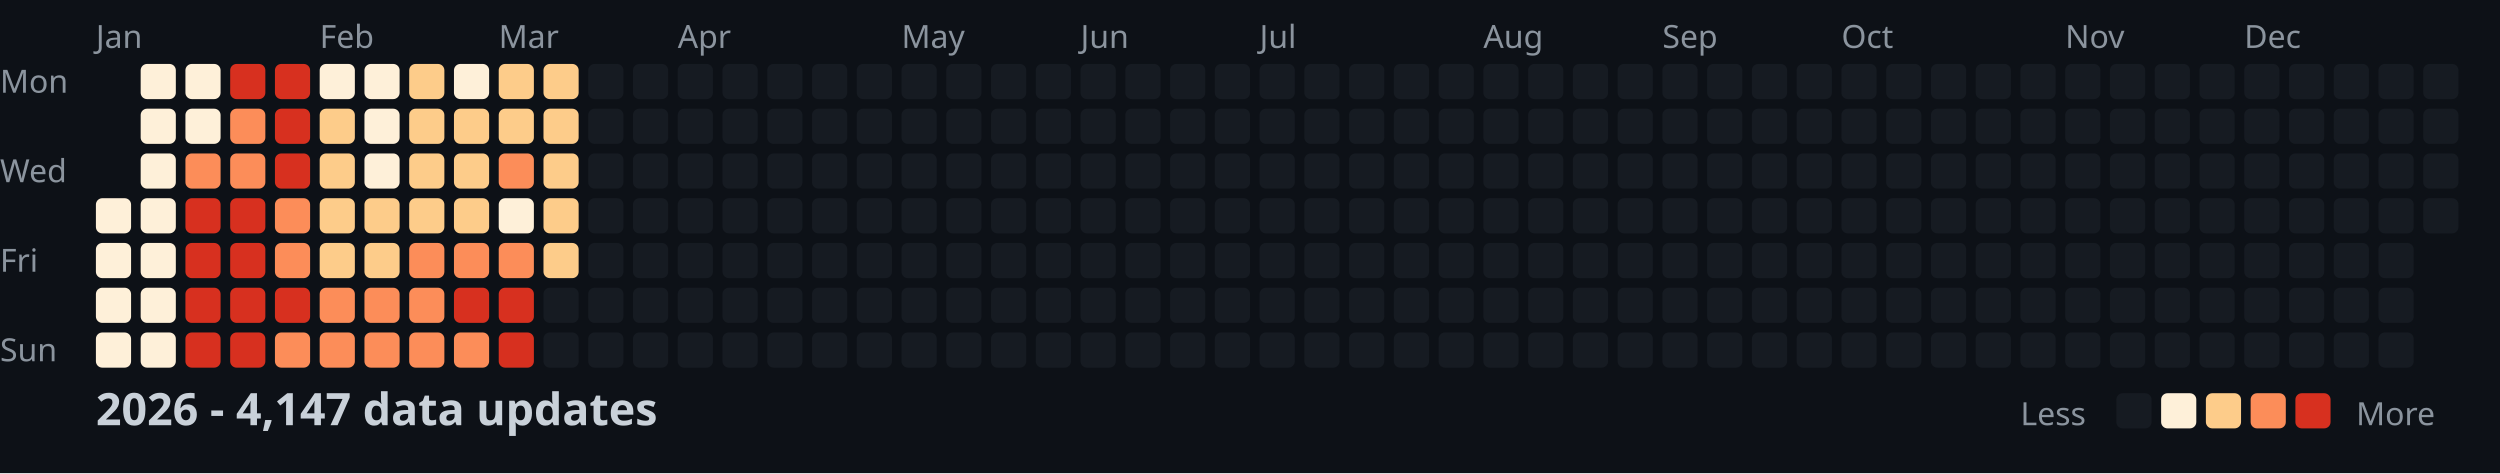
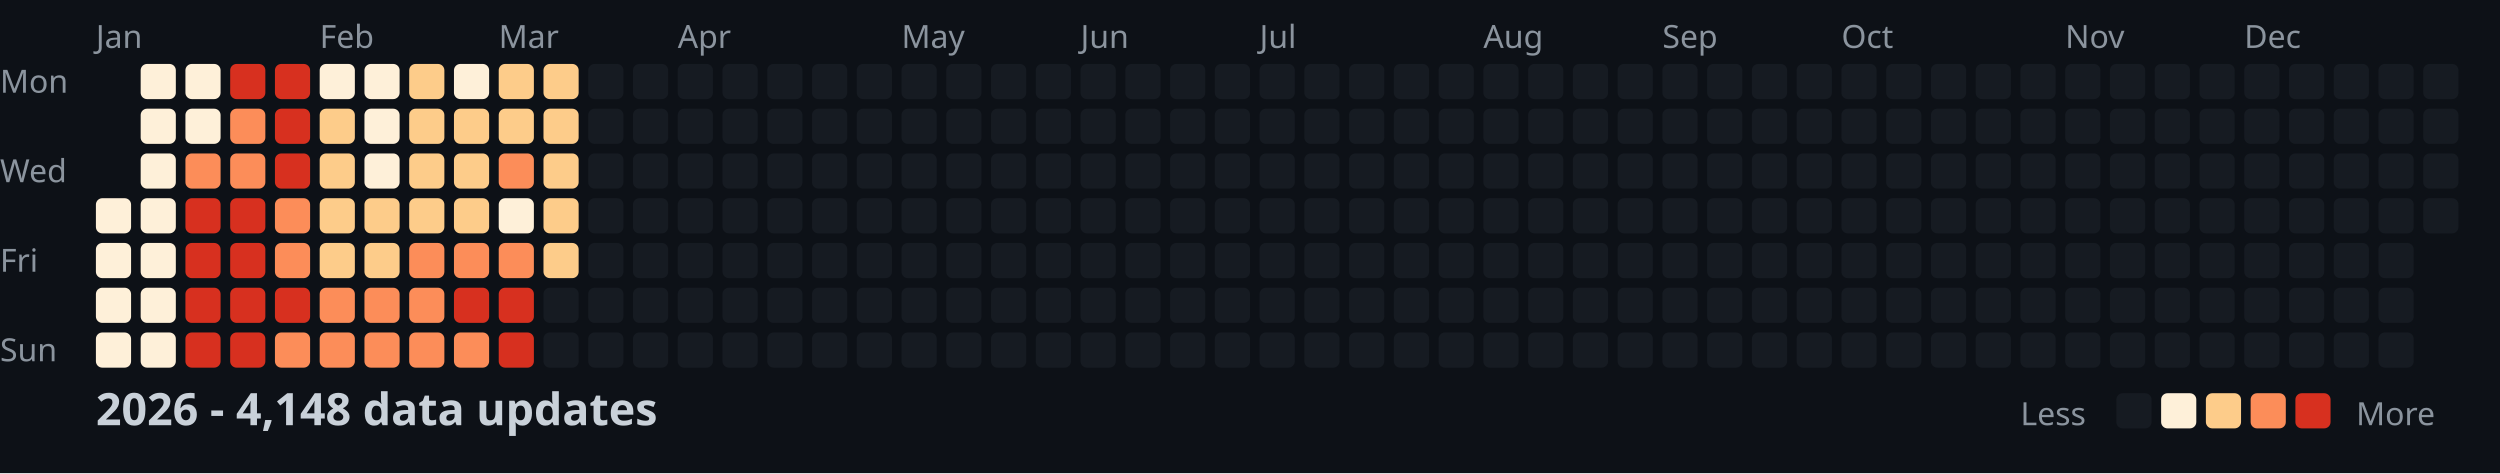
<svg xmlns="http://www.w3.org/2000/svg" width="782" height="148">
  <style>
    .month { font: 10px sans-serif; fill: #8b949e; }
    .day { font: 10px sans-serif; fill: #8b949e; }
    .title { font: bold 14px sans-serif; fill: #c9d1d9; }
    .legend { font: 10px sans-serif; fill: #8b949e; }
  </style>
  <rect width="100%" height="100%" fill="#0d1117" />
  <text x="0" y="29" class="day">Mon</text>
  <text x="0" y="57" class="day">Wed</text>
  <text x="0" y="85" class="day">Fri</text>
  <text x="0" y="113" class="day">Sun</text>
  <text x="30" y="15" class="month">Jan</text>
  <text x="100" y="15" class="month">Feb</text>
  <text x="156" y="15" class="month">Mar</text>
  <text x="212" y="15" class="month">Apr</text>
  <text x="282" y="15" class="month">May</text>
  <text x="338" y="15" class="month">Jun</text>
  <text x="394" y="15" class="month">Jul</text>
  <text x="464" y="15" class="month">Aug</text>
  <text x="520" y="15" class="month">Sep</text>
  <text x="576" y="15" class="month">Oct</text>
  <text x="646" y="15" class="month">Nov</text>
  <text x="702" y="15" class="month">Dec</text>
  <rect x="30" y="62" width="11" height="11" fill="#fef0d9" rx="2" />
  <rect x="30" y="76" width="11" height="11" fill="#fef0d9" rx="2" />
  <rect x="30" y="90" width="11" height="11" fill="#fef0d9" rx="2" />
  <rect x="30" y="104" width="11" height="11" fill="#fef0d9" rx="2" />
  <rect x="44" y="20" width="11" height="11" fill="#fef0d9" rx="2" />
  <rect x="44" y="34" width="11" height="11" fill="#fef0d9" rx="2" />
  <rect x="44" y="48" width="11" height="11" fill="#fef0d9" rx="2" />
  <rect x="44" y="62" width="11" height="11" fill="#fef0d9" rx="2" />
  <rect x="44" y="76" width="11" height="11" fill="#fef0d9" rx="2" />
  <rect x="44" y="90" width="11" height="11" fill="#fef0d9" rx="2" />
  <rect x="44" y="104" width="11" height="11" fill="#fef0d9" rx="2" />
  <rect x="58" y="20" width="11" height="11" fill="#fef0d9" rx="2" />
  <rect x="58" y="34" width="11" height="11" fill="#fef0d9" rx="2" />
  <rect x="58" y="48" width="11" height="11" fill="#fc8d59" rx="2" />
  <rect x="58" y="62" width="11" height="11" fill="#d7301f" rx="2" />
  <rect x="58" y="76" width="11" height="11" fill="#d7301f" rx="2" />
  <rect x="58" y="90" width="11" height="11" fill="#d7301f" rx="2" />
  <rect x="58" y="104" width="11" height="11" fill="#d7301f" rx="2" />
  <rect x="72" y="20" width="11" height="11" fill="#d7301f" rx="2" />
  <rect x="72" y="34" width="11" height="11" fill="#fc8d59" rx="2" />
  <rect x="72" y="48" width="11" height="11" fill="#fc8d59" rx="2" />
  <rect x="72" y="62" width="11" height="11" fill="#d7301f" rx="2" />
  <rect x="72" y="76" width="11" height="11" fill="#d7301f" rx="2" />
  <rect x="72" y="90" width="11" height="11" fill="#d7301f" rx="2" />
  <rect x="72" y="104" width="11" height="11" fill="#d7301f" rx="2" />
  <rect x="86" y="20" width="11" height="11" fill="#d7301f" rx="2" />
  <rect x="86" y="34" width="11" height="11" fill="#d7301f" rx="2" />
  <rect x="86" y="48" width="11" height="11" fill="#d7301f" rx="2" />
  <rect x="86" y="62" width="11" height="11" fill="#fc8d59" rx="2" />
  <rect x="86" y="76" width="11" height="11" fill="#fc8d59" rx="2" />
  <rect x="86" y="90" width="11" height="11" fill="#d7301f" rx="2" />
  <rect x="86" y="104" width="11" height="11" fill="#fc8d59" rx="2" />
  <rect x="100" y="20" width="11" height="11" fill="#fef0d9" rx="2" />
  <rect x="100" y="34" width="11" height="11" fill="#fdcc8a" rx="2" />
  <rect x="100" y="48" width="11" height="11" fill="#fdcc8a" rx="2" />
  <rect x="100" y="62" width="11" height="11" fill="#fdcc8a" rx="2" />
  <rect x="100" y="76" width="11" height="11" fill="#fdcc8a" rx="2" />
  <rect x="100" y="90" width="11" height="11" fill="#fc8d59" rx="2" />
  <rect x="100" y="104" width="11" height="11" fill="#fc8d59" rx="2" />
  <rect x="114" y="20" width="11" height="11" fill="#fef0d9" rx="2" />
  <rect x="114" y="34" width="11" height="11" fill="#fef0d9" rx="2" />
  <rect x="114" y="48" width="11" height="11" fill="#fef0d9" rx="2" />
  <rect x="114" y="62" width="11" height="11" fill="#fdcc8a" rx="2" />
  <rect x="114" y="76" width="11" height="11" fill="#fdcc8a" rx="2" />
  <rect x="114" y="90" width="11" height="11" fill="#fc8d59" rx="2" />
  <rect x="114" y="104" width="11" height="11" fill="#fc8d59" rx="2" />
  <rect x="128" y="20" width="11" height="11" fill="#fdcc8a" rx="2" />
  <rect x="128" y="34" width="11" height="11" fill="#fdcc8a" rx="2" />
  <rect x="128" y="48" width="11" height="11" fill="#fdcc8a" rx="2" />
  <rect x="128" y="62" width="11" height="11" fill="#fdcc8a" rx="2" />
  <rect x="128" y="76" width="11" height="11" fill="#fc8d59" rx="2" />
  <rect x="128" y="90" width="11" height="11" fill="#fc8d59" rx="2" />
  <rect x="128" y="104" width="11" height="11" fill="#fc8d59" rx="2" />
  <rect x="142" y="20" width="11" height="11" fill="#fef0d9" rx="2" />
  <rect x="142" y="34" width="11" height="11" fill="#fdcc8a" rx="2" />
  <rect x="142" y="48" width="11" height="11" fill="#fdcc8a" rx="2" />
  <rect x="142" y="62" width="11" height="11" fill="#fdcc8a" rx="2" />
  <rect x="142" y="76" width="11" height="11" fill="#fc8d59" rx="2" />
  <rect x="142" y="90" width="11" height="11" fill="#d7301f" rx="2" />
  <rect x="142" y="104" width="11" height="11" fill="#fc8d59" rx="2" />
  <rect x="156" y="20" width="11" height="11" fill="#fdcc8a" rx="2" />
  <rect x="156" y="34" width="11" height="11" fill="#fdcc8a" rx="2" />
  <rect x="156" y="48" width="11" height="11" fill="#fc8d59" rx="2" />
  <rect x="156" y="62" width="11" height="11" fill="#fef0d9" rx="2" />
  <rect x="156" y="76" width="11" height="11" fill="#fc8d59" rx="2" />
  <rect x="156" y="90" width="11" height="11" fill="#d7301f" rx="2" />
  <rect x="156" y="104" width="11" height="11" fill="#d7301f" rx="2" />
  <rect x="170" y="20" width="11" height="11" fill="#fdcc8a" rx="2" />
  <rect x="170" y="34" width="11" height="11" fill="#fdcc8a" rx="2" />
  <rect x="170" y="48" width="11" height="11" fill="#fdcc8a" rx="2" />
  <rect x="170" y="62" width="11" height="11" fill="#fdcc8a" rx="2" />
  <rect x="170" y="76" width="11" height="11" fill="#fdcc8a" rx="2" />
  <rect x="170" y="90" width="11" height="11" fill="#161b22" rx="2" />
  <rect x="170" y="104" width="11" height="11" fill="#161b22" rx="2" />
  <rect x="184" y="20" width="11" height="11" fill="#161b22" rx="2" />
  <rect x="184" y="34" width="11" height="11" fill="#161b22" rx="2" />
  <rect x="184" y="48" width="11" height="11" fill="#161b22" rx="2" />
  <rect x="184" y="62" width="11" height="11" fill="#161b22" rx="2" />
  <rect x="184" y="76" width="11" height="11" fill="#161b22" rx="2" />
  <rect x="184" y="90" width="11" height="11" fill="#161b22" rx="2" />
  <rect x="184" y="104" width="11" height="11" fill="#161b22" rx="2" />
  <rect x="198" y="20" width="11" height="11" fill="#161b22" rx="2" />
  <rect x="198" y="34" width="11" height="11" fill="#161b22" rx="2" />
  <rect x="198" y="48" width="11" height="11" fill="#161b22" rx="2" />
  <rect x="198" y="62" width="11" height="11" fill="#161b22" rx="2" />
  <rect x="198" y="76" width="11" height="11" fill="#161b22" rx="2" />
  <rect x="198" y="90" width="11" height="11" fill="#161b22" rx="2" />
  <rect x="198" y="104" width="11" height="11" fill="#161b22" rx="2" />
  <rect x="212" y="20" width="11" height="11" fill="#161b22" rx="2" />
  <rect x="212" y="34" width="11" height="11" fill="#161b22" rx="2" />
  <rect x="212" y="48" width="11" height="11" fill="#161b22" rx="2" />
  <rect x="212" y="62" width="11" height="11" fill="#161b22" rx="2" />
  <rect x="212" y="76" width="11" height="11" fill="#161b22" rx="2" />
  <rect x="212" y="90" width="11" height="11" fill="#161b22" rx="2" />
  <rect x="212" y="104" width="11" height="11" fill="#161b22" rx="2" />
  <rect x="226" y="20" width="11" height="11" fill="#161b22" rx="2" />
  <rect x="226" y="34" width="11" height="11" fill="#161b22" rx="2" />
  <rect x="226" y="48" width="11" height="11" fill="#161b22" rx="2" />
  <rect x="226" y="62" width="11" height="11" fill="#161b22" rx="2" />
  <rect x="226" y="76" width="11" height="11" fill="#161b22" rx="2" />
  <rect x="226" y="90" width="11" height="11" fill="#161b22" rx="2" />
  <rect x="226" y="104" width="11" height="11" fill="#161b22" rx="2" />
  <rect x="240" y="20" width="11" height="11" fill="#161b22" rx="2" />
  <rect x="240" y="34" width="11" height="11" fill="#161b22" rx="2" />
  <rect x="240" y="48" width="11" height="11" fill="#161b22" rx="2" />
  <rect x="240" y="62" width="11" height="11" fill="#161b22" rx="2" />
  <rect x="240" y="76" width="11" height="11" fill="#161b22" rx="2" />
  <rect x="240" y="90" width="11" height="11" fill="#161b22" rx="2" />
  <rect x="240" y="104" width="11" height="11" fill="#161b22" rx="2" />
  <rect x="254" y="20" width="11" height="11" fill="#161b22" rx="2" />
  <rect x="254" y="34" width="11" height="11" fill="#161b22" rx="2" />
  <rect x="254" y="48" width="11" height="11" fill="#161b22" rx="2" />
  <rect x="254" y="62" width="11" height="11" fill="#161b22" rx="2" />
  <rect x="254" y="76" width="11" height="11" fill="#161b22" rx="2" />
  <rect x="254" y="90" width="11" height="11" fill="#161b22" rx="2" />
  <rect x="254" y="104" width="11" height="11" fill="#161b22" rx="2" />
  <rect x="268" y="20" width="11" height="11" fill="#161b22" rx="2" />
  <rect x="268" y="34" width="11" height="11" fill="#161b22" rx="2" />
  <rect x="268" y="48" width="11" height="11" fill="#161b22" rx="2" />
  <rect x="268" y="62" width="11" height="11" fill="#161b22" rx="2" />
  <rect x="268" y="76" width="11" height="11" fill="#161b22" rx="2" />
  <rect x="268" y="90" width="11" height="11" fill="#161b22" rx="2" />
  <rect x="268" y="104" width="11" height="11" fill="#161b22" rx="2" />
  <rect x="282" y="20" width="11" height="11" fill="#161b22" rx="2" />
  <rect x="282" y="34" width="11" height="11" fill="#161b22" rx="2" />
  <rect x="282" y="48" width="11" height="11" fill="#161b22" rx="2" />
  <rect x="282" y="62" width="11" height="11" fill="#161b22" rx="2" />
  <rect x="282" y="76" width="11" height="11" fill="#161b22" rx="2" />
  <rect x="282" y="90" width="11" height="11" fill="#161b22" rx="2" />
  <rect x="282" y="104" width="11" height="11" fill="#161b22" rx="2" />
  <rect x="296" y="20" width="11" height="11" fill="#161b22" rx="2" />
  <rect x="296" y="34" width="11" height="11" fill="#161b22" rx="2" />
  <rect x="296" y="48" width="11" height="11" fill="#161b22" rx="2" />
  <rect x="296" y="62" width="11" height="11" fill="#161b22" rx="2" />
  <rect x="296" y="76" width="11" height="11" fill="#161b22" rx="2" />
  <rect x="296" y="90" width="11" height="11" fill="#161b22" rx="2" />
  <rect x="296" y="104" width="11" height="11" fill="#161b22" rx="2" />
  <rect x="310" y="20" width="11" height="11" fill="#161b22" rx="2" />
  <rect x="310" y="34" width="11" height="11" fill="#161b22" rx="2" />
  <rect x="310" y="48" width="11" height="11" fill="#161b22" rx="2" />
  <rect x="310" y="62" width="11" height="11" fill="#161b22" rx="2" />
  <rect x="310" y="76" width="11" height="11" fill="#161b22" rx="2" />
  <rect x="310" y="90" width="11" height="11" fill="#161b22" rx="2" />
  <rect x="310" y="104" width="11" height="11" fill="#161b22" rx="2" />
  <rect x="324" y="20" width="11" height="11" fill="#161b22" rx="2" />
  <rect x="324" y="34" width="11" height="11" fill="#161b22" rx="2" />
  <rect x="324" y="48" width="11" height="11" fill="#161b22" rx="2" />
  <rect x="324" y="62" width="11" height="11" fill="#161b22" rx="2" />
  <rect x="324" y="76" width="11" height="11" fill="#161b22" rx="2" />
  <rect x="324" y="90" width="11" height="11" fill="#161b22" rx="2" />
  <rect x="324" y="104" width="11" height="11" fill="#161b22" rx="2" />
  <rect x="338" y="20" width="11" height="11" fill="#161b22" rx="2" />
  <rect x="338" y="34" width="11" height="11" fill="#161b22" rx="2" />
  <rect x="338" y="48" width="11" height="11" fill="#161b22" rx="2" />
  <rect x="338" y="62" width="11" height="11" fill="#161b22" rx="2" />
  <rect x="338" y="76" width="11" height="11" fill="#161b22" rx="2" />
  <rect x="338" y="90" width="11" height="11" fill="#161b22" rx="2" />
  <rect x="338" y="104" width="11" height="11" fill="#161b22" rx="2" />
  <rect x="352" y="20" width="11" height="11" fill="#161b22" rx="2" />
  <rect x="352" y="34" width="11" height="11" fill="#161b22" rx="2" />
  <rect x="352" y="48" width="11" height="11" fill="#161b22" rx="2" />
  <rect x="352" y="62" width="11" height="11" fill="#161b22" rx="2" />
  <rect x="352" y="76" width="11" height="11" fill="#161b22" rx="2" />
  <rect x="352" y="90" width="11" height="11" fill="#161b22" rx="2" />
  <rect x="352" y="104" width="11" height="11" fill="#161b22" rx="2" />
  <rect x="366" y="20" width="11" height="11" fill="#161b22" rx="2" />
  <rect x="366" y="34" width="11" height="11" fill="#161b22" rx="2" />
  <rect x="366" y="48" width="11" height="11" fill="#161b22" rx="2" />
  <rect x="366" y="62" width="11" height="11" fill="#161b22" rx="2" />
  <rect x="366" y="76" width="11" height="11" fill="#161b22" rx="2" />
  <rect x="366" y="90" width="11" height="11" fill="#161b22" rx="2" />
  <rect x="366" y="104" width="11" height="11" fill="#161b22" rx="2" />
  <rect x="380" y="20" width="11" height="11" fill="#161b22" rx="2" />
  <rect x="380" y="34" width="11" height="11" fill="#161b22" rx="2" />
  <rect x="380" y="48" width="11" height="11" fill="#161b22" rx="2" />
  <rect x="380" y="62" width="11" height="11" fill="#161b22" rx="2" />
  <rect x="380" y="76" width="11" height="11" fill="#161b22" rx="2" />
  <rect x="380" y="90" width="11" height="11" fill="#161b22" rx="2" />
  <rect x="380" y="104" width="11" height="11" fill="#161b22" rx="2" />
  <rect x="394" y="20" width="11" height="11" fill="#161b22" rx="2" />
  <rect x="394" y="34" width="11" height="11" fill="#161b22" rx="2" />
  <rect x="394" y="48" width="11" height="11" fill="#161b22" rx="2" />
  <rect x="394" y="62" width="11" height="11" fill="#161b22" rx="2" />
  <rect x="394" y="76" width="11" height="11" fill="#161b22" rx="2" />
  <rect x="394" y="90" width="11" height="11" fill="#161b22" rx="2" />
  <rect x="394" y="104" width="11" height="11" fill="#161b22" rx="2" />
  <rect x="408" y="20" width="11" height="11" fill="#161b22" rx="2" />
  <rect x="408" y="34" width="11" height="11" fill="#161b22" rx="2" />
  <rect x="408" y="48" width="11" height="11" fill="#161b22" rx="2" />
  <rect x="408" y="62" width="11" height="11" fill="#161b22" rx="2" />
  <rect x="408" y="76" width="11" height="11" fill="#161b22" rx="2" />
  <rect x="408" y="90" width="11" height="11" fill="#161b22" rx="2" />
  <rect x="408" y="104" width="11" height="11" fill="#161b22" rx="2" />
  <rect x="422" y="20" width="11" height="11" fill="#161b22" rx="2" />
  <rect x="422" y="34" width="11" height="11" fill="#161b22" rx="2" />
  <rect x="422" y="48" width="11" height="11" fill="#161b22" rx="2" />
  <rect x="422" y="62" width="11" height="11" fill="#161b22" rx="2" />
  <rect x="422" y="76" width="11" height="11" fill="#161b22" rx="2" />
  <rect x="422" y="90" width="11" height="11" fill="#161b22" rx="2" />
  <rect x="422" y="104" width="11" height="11" fill="#161b22" rx="2" />
  <rect x="436" y="20" width="11" height="11" fill="#161b22" rx="2" />
  <rect x="436" y="34" width="11" height="11" fill="#161b22" rx="2" />
  <rect x="436" y="48" width="11" height="11" fill="#161b22" rx="2" />
  <rect x="436" y="62" width="11" height="11" fill="#161b22" rx="2" />
  <rect x="436" y="76" width="11" height="11" fill="#161b22" rx="2" />
  <rect x="436" y="90" width="11" height="11" fill="#161b22" rx="2" />
  <rect x="436" y="104" width="11" height="11" fill="#161b22" rx="2" />
  <rect x="450" y="20" width="11" height="11" fill="#161b22" rx="2" />
  <rect x="450" y="34" width="11" height="11" fill="#161b22" rx="2" />
  <rect x="450" y="48" width="11" height="11" fill="#161b22" rx="2" />
  <rect x="450" y="62" width="11" height="11" fill="#161b22" rx="2" />
  <rect x="450" y="76" width="11" height="11" fill="#161b22" rx="2" />
  <rect x="450" y="90" width="11" height="11" fill="#161b22" rx="2" />
  <rect x="450" y="104" width="11" height="11" fill="#161b22" rx="2" />
  <rect x="464" y="20" width="11" height="11" fill="#161b22" rx="2" />
  <rect x="464" y="34" width="11" height="11" fill="#161b22" rx="2" />
  <rect x="464" y="48" width="11" height="11" fill="#161b22" rx="2" />
  <rect x="464" y="62" width="11" height="11" fill="#161b22" rx="2" />
  <rect x="464" y="76" width="11" height="11" fill="#161b22" rx="2" />
  <rect x="464" y="90" width="11" height="11" fill="#161b22" rx="2" />
  <rect x="464" y="104" width="11" height="11" fill="#161b22" rx="2" />
  <rect x="478" y="20" width="11" height="11" fill="#161b22" rx="2" />
  <rect x="478" y="34" width="11" height="11" fill="#161b22" rx="2" />
  <rect x="478" y="48" width="11" height="11" fill="#161b22" rx="2" />
  <rect x="478" y="62" width="11" height="11" fill="#161b22" rx="2" />
  <rect x="478" y="76" width="11" height="11" fill="#161b22" rx="2" />
  <rect x="478" y="90" width="11" height="11" fill="#161b22" rx="2" />
  <rect x="478" y="104" width="11" height="11" fill="#161b22" rx="2" />
  <rect x="492" y="20" width="11" height="11" fill="#161b22" rx="2" />
  <rect x="492" y="34" width="11" height="11" fill="#161b22" rx="2" />
  <rect x="492" y="48" width="11" height="11" fill="#161b22" rx="2" />
  <rect x="492" y="62" width="11" height="11" fill="#161b22" rx="2" />
  <rect x="492" y="76" width="11" height="11" fill="#161b22" rx="2" />
  <rect x="492" y="90" width="11" height="11" fill="#161b22" rx="2" />
  <rect x="492" y="104" width="11" height="11" fill="#161b22" rx="2" />
  <rect x="506" y="20" width="11" height="11" fill="#161b22" rx="2" />
  <rect x="506" y="34" width="11" height="11" fill="#161b22" rx="2" />
  <rect x="506" y="48" width="11" height="11" fill="#161b22" rx="2" />
  <rect x="506" y="62" width="11" height="11" fill="#161b22" rx="2" />
  <rect x="506" y="76" width="11" height="11" fill="#161b22" rx="2" />
  <rect x="506" y="90" width="11" height="11" fill="#161b22" rx="2" />
  <rect x="506" y="104" width="11" height="11" fill="#161b22" rx="2" />
  <rect x="520" y="20" width="11" height="11" fill="#161b22" rx="2" />
  <rect x="520" y="34" width="11" height="11" fill="#161b22" rx="2" />
  <rect x="520" y="48" width="11" height="11" fill="#161b22" rx="2" />
  <rect x="520" y="62" width="11" height="11" fill="#161b22" rx="2" />
  <rect x="520" y="76" width="11" height="11" fill="#161b22" rx="2" />
  <rect x="520" y="90" width="11" height="11" fill="#161b22" rx="2" />
  <rect x="520" y="104" width="11" height="11" fill="#161b22" rx="2" />
  <rect x="534" y="20" width="11" height="11" fill="#161b22" rx="2" />
  <rect x="534" y="34" width="11" height="11" fill="#161b22" rx="2" />
  <rect x="534" y="48" width="11" height="11" fill="#161b22" rx="2" />
  <rect x="534" y="62" width="11" height="11" fill="#161b22" rx="2" />
  <rect x="534" y="76" width="11" height="11" fill="#161b22" rx="2" />
  <rect x="534" y="90" width="11" height="11" fill="#161b22" rx="2" />
  <rect x="534" y="104" width="11" height="11" fill="#161b22" rx="2" />
  <rect x="548" y="20" width="11" height="11" fill="#161b22" rx="2" />
  <rect x="548" y="34" width="11" height="11" fill="#161b22" rx="2" />
  <rect x="548" y="48" width="11" height="11" fill="#161b22" rx="2" />
  <rect x="548" y="62" width="11" height="11" fill="#161b22" rx="2" />
  <rect x="548" y="76" width="11" height="11" fill="#161b22" rx="2" />
  <rect x="548" y="90" width="11" height="11" fill="#161b22" rx="2" />
  <rect x="548" y="104" width="11" height="11" fill="#161b22" rx="2" />
  <rect x="562" y="20" width="11" height="11" fill="#161b22" rx="2" />
  <rect x="562" y="34" width="11" height="11" fill="#161b22" rx="2" />
  <rect x="562" y="48" width="11" height="11" fill="#161b22" rx="2" />
  <rect x="562" y="62" width="11" height="11" fill="#161b22" rx="2" />
  <rect x="562" y="76" width="11" height="11" fill="#161b22" rx="2" />
  <rect x="562" y="90" width="11" height="11" fill="#161b22" rx="2" />
  <rect x="562" y="104" width="11" height="11" fill="#161b22" rx="2" />
  <rect x="576" y="20" width="11" height="11" fill="#161b22" rx="2" />
  <rect x="576" y="34" width="11" height="11" fill="#161b22" rx="2" />
  <rect x="576" y="48" width="11" height="11" fill="#161b22" rx="2" />
  <rect x="576" y="62" width="11" height="11" fill="#161b22" rx="2" />
  <rect x="576" y="76" width="11" height="11" fill="#161b22" rx="2" />
  <rect x="576" y="90" width="11" height="11" fill="#161b22" rx="2" />
  <rect x="576" y="104" width="11" height="11" fill="#161b22" rx="2" />
  <rect x="590" y="20" width="11" height="11" fill="#161b22" rx="2" />
  <rect x="590" y="34" width="11" height="11" fill="#161b22" rx="2" />
  <rect x="590" y="48" width="11" height="11" fill="#161b22" rx="2" />
  <rect x="590" y="62" width="11" height="11" fill="#161b22" rx="2" />
  <rect x="590" y="76" width="11" height="11" fill="#161b22" rx="2" />
  <rect x="590" y="90" width="11" height="11" fill="#161b22" rx="2" />
  <rect x="590" y="104" width="11" height="11" fill="#161b22" rx="2" />
  <rect x="604" y="20" width="11" height="11" fill="#161b22" rx="2" />
  <rect x="604" y="34" width="11" height="11" fill="#161b22" rx="2" />
  <rect x="604" y="48" width="11" height="11" fill="#161b22" rx="2" />
  <rect x="604" y="62" width="11" height="11" fill="#161b22" rx="2" />
  <rect x="604" y="76" width="11" height="11" fill="#161b22" rx="2" />
  <rect x="604" y="90" width="11" height="11" fill="#161b22" rx="2" />
  <rect x="604" y="104" width="11" height="11" fill="#161b22" rx="2" />
  <rect x="618" y="20" width="11" height="11" fill="#161b22" rx="2" />
  <rect x="618" y="34" width="11" height="11" fill="#161b22" rx="2" />
  <rect x="618" y="48" width="11" height="11" fill="#161b22" rx="2" />
  <rect x="618" y="62" width="11" height="11" fill="#161b22" rx="2" />
  <rect x="618" y="76" width="11" height="11" fill="#161b22" rx="2" />
  <rect x="618" y="90" width="11" height="11" fill="#161b22" rx="2" />
  <rect x="618" y="104" width="11" height="11" fill="#161b22" rx="2" />
  <rect x="632" y="20" width="11" height="11" fill="#161b22" rx="2" />
  <rect x="632" y="34" width="11" height="11" fill="#161b22" rx="2" />
  <rect x="632" y="48" width="11" height="11" fill="#161b22" rx="2" />
  <rect x="632" y="62" width="11" height="11" fill="#161b22" rx="2" />
  <rect x="632" y="76" width="11" height="11" fill="#161b22" rx="2" />
  <rect x="632" y="90" width="11" height="11" fill="#161b22" rx="2" />
  <rect x="632" y="104" width="11" height="11" fill="#161b22" rx="2" />
  <rect x="646" y="20" width="11" height="11" fill="#161b22" rx="2" />
  <rect x="646" y="34" width="11" height="11" fill="#161b22" rx="2" />
  <rect x="646" y="48" width="11" height="11" fill="#161b22" rx="2" />
  <rect x="646" y="62" width="11" height="11" fill="#161b22" rx="2" />
  <rect x="646" y="76" width="11" height="11" fill="#161b22" rx="2" />
  <rect x="646" y="90" width="11" height="11" fill="#161b22" rx="2" />
  <rect x="646" y="104" width="11" height="11" fill="#161b22" rx="2" />
  <rect x="660" y="20" width="11" height="11" fill="#161b22" rx="2" />
  <rect x="660" y="34" width="11" height="11" fill="#161b22" rx="2" />
  <rect x="660" y="48" width="11" height="11" fill="#161b22" rx="2" />
  <rect x="660" y="62" width="11" height="11" fill="#161b22" rx="2" />
  <rect x="660" y="76" width="11" height="11" fill="#161b22" rx="2" />
  <rect x="660" y="90" width="11" height="11" fill="#161b22" rx="2" />
  <rect x="660" y="104" width="11" height="11" fill="#161b22" rx="2" />
  <rect x="674" y="20" width="11" height="11" fill="#161b22" rx="2" />
  <rect x="674" y="34" width="11" height="11" fill="#161b22" rx="2" />
  <rect x="674" y="48" width="11" height="11" fill="#161b22" rx="2" />
  <rect x="674" y="62" width="11" height="11" fill="#161b22" rx="2" />
  <rect x="674" y="76" width="11" height="11" fill="#161b22" rx="2" />
  <rect x="674" y="90" width="11" height="11" fill="#161b22" rx="2" />
  <rect x="674" y="104" width="11" height="11" fill="#161b22" rx="2" />
  <rect x="688" y="20" width="11" height="11" fill="#161b22" rx="2" />
  <rect x="688" y="34" width="11" height="11" fill="#161b22" rx="2" />
  <rect x="688" y="48" width="11" height="11" fill="#161b22" rx="2" />
  <rect x="688" y="62" width="11" height="11" fill="#161b22" rx="2" />
  <rect x="688" y="76" width="11" height="11" fill="#161b22" rx="2" />
  <rect x="688" y="90" width="11" height="11" fill="#161b22" rx="2" />
  <rect x="688" y="104" width="11" height="11" fill="#161b22" rx="2" />
  <rect x="702" y="20" width="11" height="11" fill="#161b22" rx="2" />
  <rect x="702" y="34" width="11" height="11" fill="#161b22" rx="2" />
  <rect x="702" y="48" width="11" height="11" fill="#161b22" rx="2" />
  <rect x="702" y="62" width="11" height="11" fill="#161b22" rx="2" />
  <rect x="702" y="76" width="11" height="11" fill="#161b22" rx="2" />
  <rect x="702" y="90" width="11" height="11" fill="#161b22" rx="2" />
  <rect x="702" y="104" width="11" height="11" fill="#161b22" rx="2" />
  <rect x="716" y="20" width="11" height="11" fill="#161b22" rx="2" />
  <rect x="716" y="34" width="11" height="11" fill="#161b22" rx="2" />
  <rect x="716" y="48" width="11" height="11" fill="#161b22" rx="2" />
  <rect x="716" y="62" width="11" height="11" fill="#161b22" rx="2" />
  <rect x="716" y="76" width="11" height="11" fill="#161b22" rx="2" />
  <rect x="716" y="90" width="11" height="11" fill="#161b22" rx="2" />
  <rect x="716" y="104" width="11" height="11" fill="#161b22" rx="2" />
  <rect x="730" y="20" width="11" height="11" fill="#161b22" rx="2" />
  <rect x="730" y="34" width="11" height="11" fill="#161b22" rx="2" />
  <rect x="730" y="48" width="11" height="11" fill="#161b22" rx="2" />
  <rect x="730" y="62" width="11" height="11" fill="#161b22" rx="2" />
  <rect x="730" y="76" width="11" height="11" fill="#161b22" rx="2" />
  <rect x="730" y="90" width="11" height="11" fill="#161b22" rx="2" />
  <rect x="730" y="104" width="11" height="11" fill="#161b22" rx="2" />
  <rect x="744" y="20" width="11" height="11" fill="#161b22" rx="2" />
  <rect x="744" y="34" width="11" height="11" fill="#161b22" rx="2" />
  <rect x="744" y="48" width="11" height="11" fill="#161b22" rx="2" />
  <rect x="744" y="62" width="11" height="11" fill="#161b22" rx="2" />
  <rect x="744" y="76" width="11" height="11" fill="#161b22" rx="2" />
  <rect x="744" y="90" width="11" height="11" fill="#161b22" rx="2" />
  <rect x="744" y="104" width="11" height="11" fill="#161b22" rx="2" />
  <rect x="758" y="20" width="11" height="11" fill="#161b22" rx="2" />
  <rect x="758" y="34" width="11" height="11" fill="#161b22" rx="2" />
  <rect x="758" y="48" width="11" height="11" fill="#161b22" rx="2" />
  <rect x="758" y="62" width="11" height="11" fill="#161b22" rx="2" />
-   <text x="30" y="133" class="title">2026 - 4,147 data updates</text>
+   <text x="30" y="133" class="title">2026 - 4,148 data updates</text>
  <text x="632" y="133" class="legend">Less</text>
  <rect x="662" y="123" width="11" height="11" fill="#161b22" rx="2" />
  <rect x="676" y="123" width="11" height="11" fill="#fef0d9" rx="2" />
  <rect x="690" y="123" width="11" height="11" fill="#fdcc8a" rx="2" />
  <rect x="704" y="123" width="11" height="11" fill="#fc8d59" rx="2" />
  <rect x="718" y="123" width="11" height="11" fill="#d7301f" rx="2" />
  <text x="737" y="133" class="legend">More</text>
</svg>
